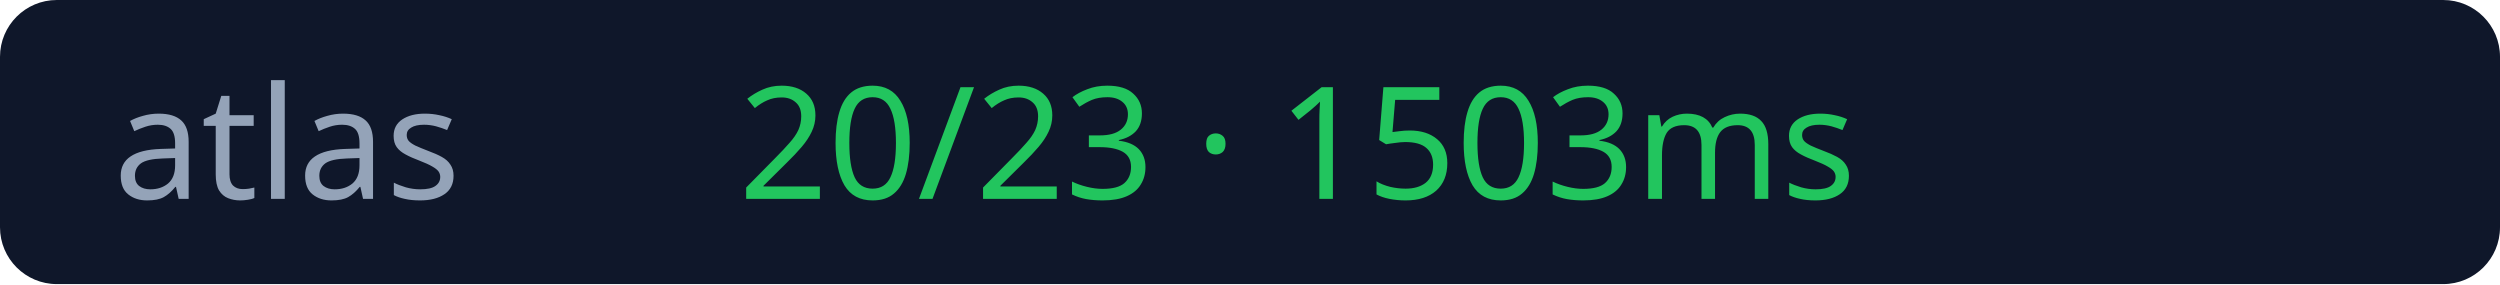
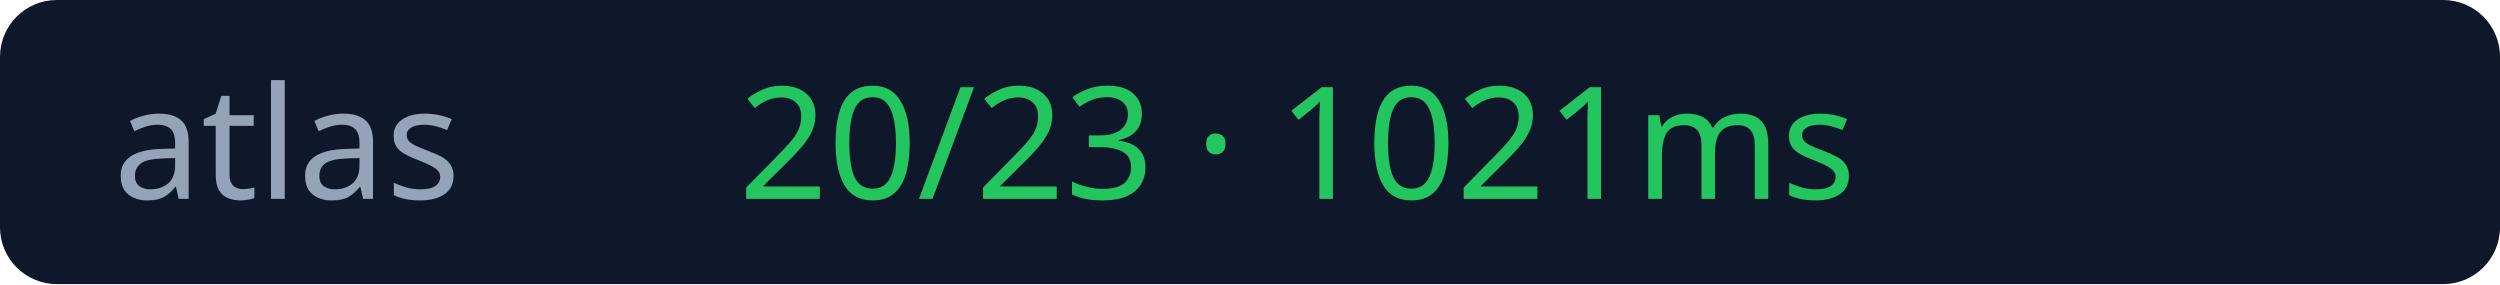
<svg xmlns="http://www.w3.org/2000/svg" width="176" height="20">
  <rect width="176" height="20" rx="4" fill="#0f172a" />
  <text x="8" y="14" fill="#94a3b8" font-size="11" font-family="Verdana">atlas</text>
-   <text x="52" y="14" fill="#22c55e" font-size="11" font-family="Verdana">20/23 · 1503ms</text>
+   <text x="52" y="14" fill="#22c55e" font-size="11" font-family="Verdana">20/23 · 1021ms</text>
</svg>
